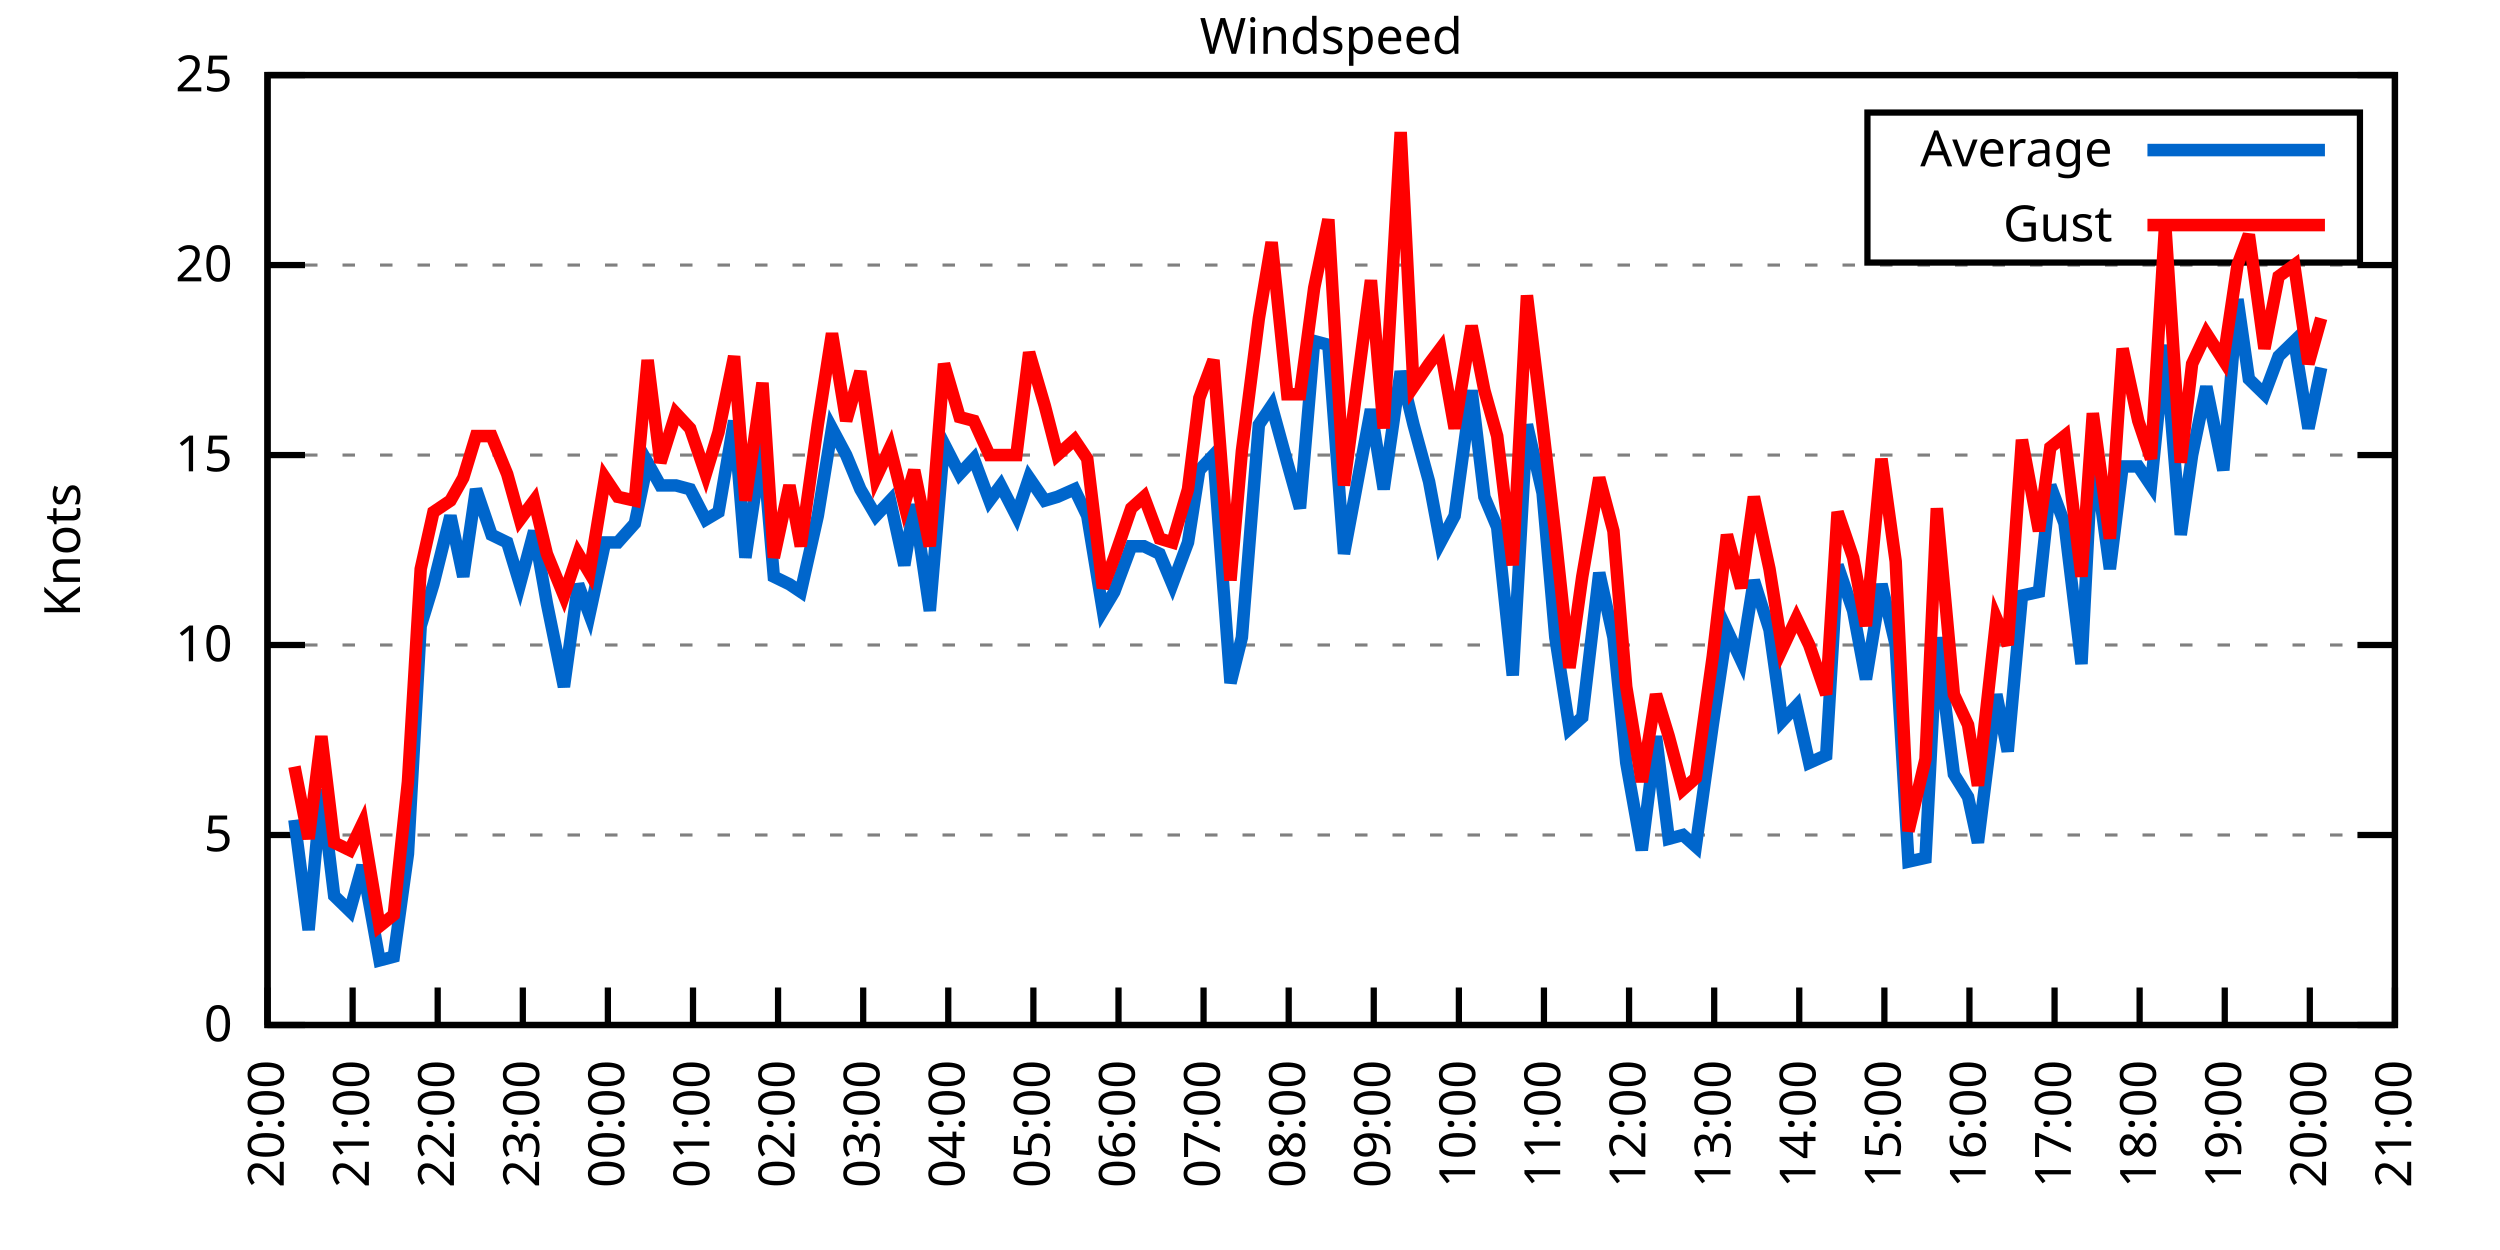
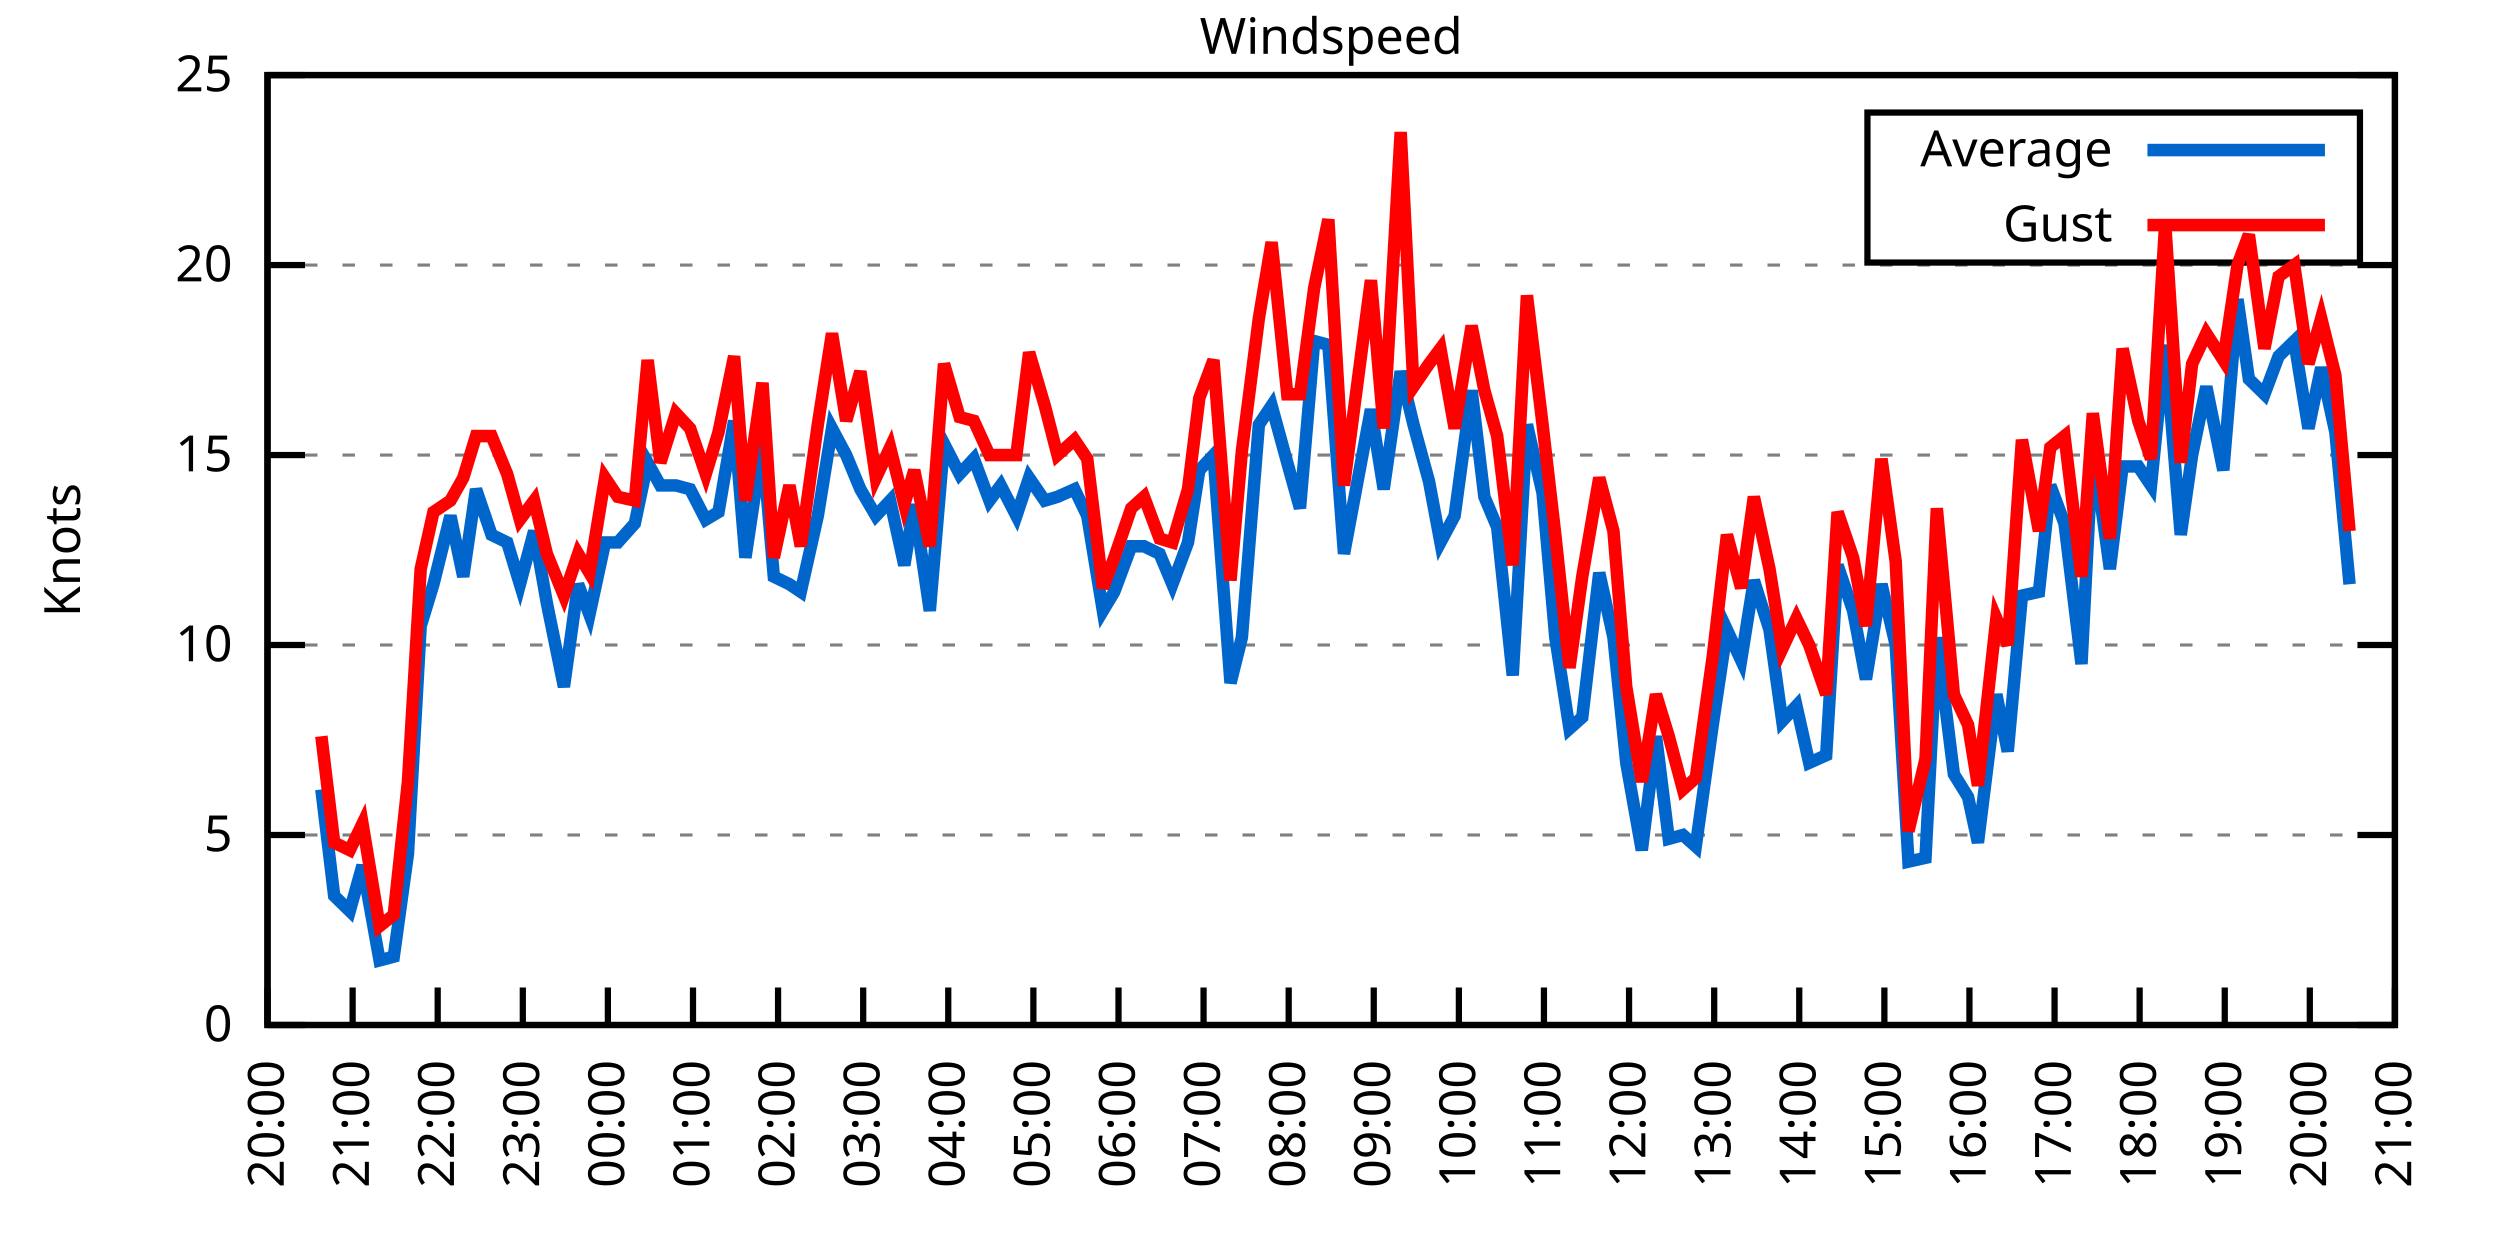
<svg xmlns="http://www.w3.org/2000/svg" xmlns:xlink="http://www.w3.org/1999/xlink" width="400" height="200" viewBox="0 0 400 200">
  <g id="gnuplot_canvas">
    <rect x="0" y="0" width="400" height="200" fill="none" />
    <defs>
      <circle id="gpDot" r="0.5" stroke-width="0.5" stroke="currentColor" />
      <path id="gpPt0" stroke-width="0.333" stroke="currentColor" d="M-1,0 h2 M0,-1 v2" />
      <path id="gpPt1" stroke-width="0.333" stroke="currentColor" d="M-1,-1 L1,1 M1,-1 L-1,1" />
      <path id="gpPt2" stroke-width="0.333" stroke="currentColor" d="M-1,0 L1,0 M0,-1 L0,1 M-1,-1 L1,1 M-1,1 L1,-1" />
      <rect id="gpPt3" stroke-width="0.333" stroke="currentColor" x="-1" y="-1" width="2" height="2" />
      <rect id="gpPt4" stroke-width="0.333" stroke="currentColor" fill="currentColor" x="-1" y="-1" width="2" height="2" />
      <circle id="gpPt5" stroke-width="0.333" stroke="currentColor" cx="0" cy="0" r="1" />
      <use xlink:href="#gpPt5" id="gpPt6" fill="currentColor" stroke="none" />
      <path id="gpPt7" stroke-width="0.333" stroke="currentColor" d="M0,-1.33 L-1.33,0.67 L1.33,0.67 z" />
      <use xlink:href="#gpPt7" id="gpPt8" fill="currentColor" stroke="none" />
      <use xlink:href="#gpPt7" id="gpPt9" stroke="currentColor" transform="rotate(180)" />
      <use xlink:href="#gpPt9" id="gpPt10" fill="currentColor" stroke="none" />
      <use xlink:href="#gpPt3" id="gpPt11" stroke="currentColor" transform="rotate(45)" />
      <use xlink:href="#gpPt11" id="gpPt12" fill="currentColor" stroke="none" />
      <path id="gpPt13" stroke-width="0.333" stroke="currentColor" d="M0,1.330 L1.265,0.411 L0.782,-1.067 L-0.782,-1.076 L-1.265,0.411 z" />
      <use xlink:href="#gpPt13" id="gpPt14" fill="currentColor" stroke="none" />
      <filter id="textbox" filterUnits="objectBoundingBox" x="0" y="0" height="1" width="1">
        <feFlood flood-color="white" flood-opacity="1" result="bgnd" />
        <feComposite in="SourceGraphic" in2="bgnd" operator="atop" />
      </filter>
      <filter id="greybox" filterUnits="objectBoundingBox" x="0" y="0" height="1" width="1">
        <feFlood flood-color="lightgrey" flood-opacity="1" result="grey" />
        <feComposite in="SourceGraphic" in2="grey" operator="atop" />
      </filter>
    </defs>
    <g fill="none" color="white" stroke="currentColor" stroke-width="1.00" stroke-linecap="butt" stroke-linejoin="miter">
</g>
    <g fill="none" color="black" stroke="currentColor" stroke-width="1.00" stroke-linecap="butt" stroke-linejoin="miter">
      <g stroke="none" shape-rendering="crispEdges">
        <polygon fill="rgb(255, 255, 255)" points="42.80,164.00 383.18,164.00 383.18,12.02 42.80,12.02 " />
      </g>
    </g>
    <g fill="none" color="black" stroke="currentColor" stroke-width="1.00" stroke-linecap="butt" stroke-linejoin="miter">
</g>
    <g fill="none" color="black" stroke="black" stroke-width="0.50" stroke-linecap="butt" stroke-linejoin="miter">
</g>
    <g fill="none" color="gray" stroke="currentColor" stroke-width="0.50" stroke-linecap="butt" stroke-linejoin="miter">
      <path stroke="gray" stroke-dasharray="2,4" class="gridline" d="M42.80,164.00 L383.19,164.00  " />
    </g>
    <g fill="none" color="gray" stroke="gray" stroke-width="1.00" stroke-linecap="butt" stroke-linejoin="miter">
</g>
    <g fill="none" color="black" stroke="currentColor" stroke-width="1.00" stroke-linecap="butt" stroke-linejoin="miter">
      <path stroke="black" d="M42.80,164.00 L48.80,164.00 M383.19,164.00 L377.19,164.00  " />
      <g transform="translate(37.20,166.60)" stroke="none" fill="black" font-family="Sans" font-size="8.00" text-anchor="end">
        <text>
          <tspan font-family="Sans"> 0</tspan>
        </text>
      </g>
    </g>
    <g fill="none" color="black" stroke="currentColor" stroke-width="1.00" stroke-linecap="butt" stroke-linejoin="miter">
</g>
    <g fill="none" color="black" stroke="black" stroke-width="0.50" stroke-linecap="butt" stroke-linejoin="miter">
</g>
    <g fill="none" color="gray" stroke="currentColor" stroke-width="0.50" stroke-linecap="butt" stroke-linejoin="miter">
      <path stroke="gray" stroke-dasharray="2,4" class="gridline" d="M42.80,133.60 L383.19,133.60  " />
    </g>
    <g fill="none" color="gray" stroke="gray" stroke-width="1.00" stroke-linecap="butt" stroke-linejoin="miter">
</g>
    <g fill="none" color="black" stroke="currentColor" stroke-width="1.00" stroke-linecap="butt" stroke-linejoin="miter">
      <path stroke="black" d="M42.80,133.60 L48.80,133.60 M383.19,133.60 L377.19,133.60  " />
      <g transform="translate(37.20,136.20)" stroke="none" fill="black" font-family="Sans" font-size="8.00" text-anchor="end">
        <text>
          <tspan font-family="Sans"> 5</tspan>
        </text>
      </g>
    </g>
    <g fill="none" color="black" stroke="currentColor" stroke-width="1.00" stroke-linecap="butt" stroke-linejoin="miter">
</g>
    <g fill="none" color="black" stroke="black" stroke-width="0.50" stroke-linecap="butt" stroke-linejoin="miter">
</g>
    <g fill="none" color="gray" stroke="currentColor" stroke-width="0.50" stroke-linecap="butt" stroke-linejoin="miter">
      <path stroke="gray" stroke-dasharray="2,4" class="gridline" d="M42.80,103.20 L383.19,103.20  " />
    </g>
    <g fill="none" color="gray" stroke="gray" stroke-width="1.00" stroke-linecap="butt" stroke-linejoin="miter">
</g>
    <g fill="none" color="black" stroke="currentColor" stroke-width="1.00" stroke-linecap="butt" stroke-linejoin="miter">
      <path stroke="black" d="M42.80,103.20 L48.80,103.20 M383.19,103.20 L377.19,103.20  " />
      <g transform="translate(37.20,105.80)" stroke="none" fill="black" font-family="Sans" font-size="8.00" text-anchor="end">
        <text>
          <tspan font-family="Sans"> 10</tspan>
        </text>
      </g>
    </g>
    <g fill="none" color="black" stroke="currentColor" stroke-width="1.00" stroke-linecap="butt" stroke-linejoin="miter">
</g>
    <g fill="none" color="black" stroke="black" stroke-width="0.50" stroke-linecap="butt" stroke-linejoin="miter">
</g>
    <g fill="none" color="gray" stroke="currentColor" stroke-width="0.50" stroke-linecap="butt" stroke-linejoin="miter">
      <path stroke="gray" stroke-dasharray="2,4" class="gridline" d="M42.80,72.81 L383.19,72.81  " />
    </g>
    <g fill="none" color="gray" stroke="gray" stroke-width="1.00" stroke-linecap="butt" stroke-linejoin="miter">
</g>
    <g fill="none" color="black" stroke="currentColor" stroke-width="1.00" stroke-linecap="butt" stroke-linejoin="miter">
      <path stroke="black" d="M42.80,72.81 L48.80,72.81 M383.19,72.81 L377.19,72.81  " />
      <g transform="translate(37.20,75.41)" stroke="none" fill="black" font-family="Sans" font-size="8.00" text-anchor="end">
        <text>
          <tspan font-family="Sans"> 15</tspan>
        </text>
      </g>
    </g>
    <g fill="none" color="black" stroke="currentColor" stroke-width="1.00" stroke-linecap="butt" stroke-linejoin="miter">
</g>
    <g fill="none" color="black" stroke="black" stroke-width="0.50" stroke-linecap="butt" stroke-linejoin="miter">
</g>
    <g fill="none" color="gray" stroke="currentColor" stroke-width="0.50" stroke-linecap="butt" stroke-linejoin="miter">
      <path stroke="gray" stroke-dasharray="2,4" class="gridline" d="M42.80,42.41 L383.19,42.41  " />
    </g>
    <g fill="none" color="gray" stroke="gray" stroke-width="1.00" stroke-linecap="butt" stroke-linejoin="miter">
</g>
    <g fill="none" color="black" stroke="currentColor" stroke-width="1.00" stroke-linecap="butt" stroke-linejoin="miter">
      <path stroke="black" d="M42.80,42.41 L48.80,42.41 M383.19,42.41 L377.19,42.41  " />
      <g transform="translate(37.20,45.01)" stroke="none" fill="black" font-family="Sans" font-size="8.00" text-anchor="end">
        <text>
          <tspan font-family="Sans"> 20</tspan>
        </text>
      </g>
    </g>
    <g fill="none" color="black" stroke="currentColor" stroke-width="1.00" stroke-linecap="butt" stroke-linejoin="miter">
</g>
    <g fill="none" color="black" stroke="black" stroke-width="0.50" stroke-linecap="butt" stroke-linejoin="miter">
</g>
    <g fill="none" color="gray" stroke="currentColor" stroke-width="0.50" stroke-linecap="butt" stroke-linejoin="miter">
      <path stroke="gray" stroke-dasharray="2,4" class="gridline" d="M42.80,12.01 L383.19,12.01  " />
    </g>
    <g fill="none" color="gray" stroke="gray" stroke-width="1.00" stroke-linecap="butt" stroke-linejoin="miter">
</g>
    <g fill="none" color="black" stroke="currentColor" stroke-width="1.00" stroke-linecap="butt" stroke-linejoin="miter">
      <path stroke="black" d="M42.80,12.01 L48.80,12.01 M383.19,12.01 L377.19,12.01  " />
      <g transform="translate(37.20,14.61)" stroke="none" fill="black" font-family="Sans" font-size="8.00" text-anchor="end">
        <text>
          <tspan font-family="Sans"> 25</tspan>
        </text>
      </g>
    </g>
    <g fill="none" color="black" stroke="currentColor" stroke-width="1.00" stroke-linecap="butt" stroke-linejoin="miter">
      <path stroke="black" d="M42.80,164.00 L42.80,158.00  " />
      <g transform="translate(45.40,169.60) rotate(270.00)" stroke="none" fill="black" font-family="Sans" font-size="8.00" text-anchor="end">
        <text>
          <tspan font-family="Sans">20:00</tspan>
        </text>
      </g>
    </g>
    <g fill="none" color="black" stroke="currentColor" stroke-width="1.00" stroke-linecap="butt" stroke-linejoin="miter">
      <path stroke="black" d="M56.42,164.00 L56.42,158.00  " />
      <g transform="translate(59.02,169.60) rotate(270.00)" stroke="none" fill="black" font-family="Sans" font-size="8.00" text-anchor="end">
        <text>
          <tspan font-family="Sans">21:00</tspan>
        </text>
      </g>
    </g>
    <g fill="none" color="black" stroke="currentColor" stroke-width="1.00" stroke-linecap="butt" stroke-linejoin="miter">
      <path stroke="black" d="M70.03,164.00 L70.03,158.00  " />
      <g transform="translate(72.63,169.60) rotate(270.00)" stroke="none" fill="black" font-family="Sans" font-size="8.00" text-anchor="end">
        <text>
          <tspan font-family="Sans">22:00</tspan>
        </text>
      </g>
    </g>
    <g fill="none" color="black" stroke="currentColor" stroke-width="1.00" stroke-linecap="butt" stroke-linejoin="miter">
      <path stroke="black" d="M83.65,164.00 L83.65,158.00  " />
      <g transform="translate(86.25,169.60) rotate(270.00)" stroke="none" fill="black" font-family="Sans" font-size="8.00" text-anchor="end">
        <text>
          <tspan font-family="Sans">23:00</tspan>
        </text>
      </g>
    </g>
    <g fill="none" color="black" stroke="currentColor" stroke-width="1.00" stroke-linecap="butt" stroke-linejoin="miter">
      <path stroke="black" d="M97.26,164.00 L97.26,158.00  " />
      <g transform="translate(99.86,169.60) rotate(270.00)" stroke="none" fill="black" font-family="Sans" font-size="8.00" text-anchor="end">
        <text>
          <tspan font-family="Sans">00:00</tspan>
        </text>
      </g>
    </g>
    <g fill="none" color="black" stroke="currentColor" stroke-width="1.00" stroke-linecap="butt" stroke-linejoin="miter">
      <path stroke="black" d="M110.88,164.00 L110.88,158.00  " />
      <g transform="translate(113.48,169.60) rotate(270.00)" stroke="none" fill="black" font-family="Sans" font-size="8.00" text-anchor="end">
        <text>
          <tspan font-family="Sans">01:00</tspan>
        </text>
      </g>
    </g>
    <g fill="none" color="black" stroke="currentColor" stroke-width="1.00" stroke-linecap="butt" stroke-linejoin="miter">
      <path stroke="black" d="M124.49,164.00 L124.49,158.00  " />
      <g transform="translate(127.09,169.60) rotate(270.00)" stroke="none" fill="black" font-family="Sans" font-size="8.00" text-anchor="end">
        <text>
          <tspan font-family="Sans">02:00</tspan>
        </text>
      </g>
    </g>
    <g fill="none" color="black" stroke="currentColor" stroke-width="1.00" stroke-linecap="butt" stroke-linejoin="miter">
      <path stroke="black" d="M138.11,164.00 L138.11,158.00  " />
      <g transform="translate(140.71,169.60) rotate(270.00)" stroke="none" fill="black" font-family="Sans" font-size="8.00" text-anchor="end">
        <text>
          <tspan font-family="Sans">03:00</tspan>
        </text>
      </g>
    </g>
    <g fill="none" color="black" stroke="currentColor" stroke-width="1.00" stroke-linecap="butt" stroke-linejoin="miter">
      <path stroke="black" d="M151.72,164.00 L151.72,158.00  " />
      <g transform="translate(154.32,169.60) rotate(270.00)" stroke="none" fill="black" font-family="Sans" font-size="8.00" text-anchor="end">
        <text>
          <tspan font-family="Sans">04:00</tspan>
        </text>
      </g>
    </g>
    <g fill="none" color="black" stroke="currentColor" stroke-width="1.00" stroke-linecap="butt" stroke-linejoin="miter">
      <path stroke="black" d="M165.34,164.00 L165.34,158.00  " />
      <g transform="translate(167.94,169.60) rotate(270.00)" stroke="none" fill="black" font-family="Sans" font-size="8.00" text-anchor="end">
        <text>
          <tspan font-family="Sans">05:00</tspan>
        </text>
      </g>
    </g>
    <g fill="none" color="black" stroke="currentColor" stroke-width="1.00" stroke-linecap="butt" stroke-linejoin="miter">
      <path stroke="black" d="M178.96,164.00 L178.96,158.00  " />
      <g transform="translate(181.56,169.60) rotate(270.00)" stroke="none" fill="black" font-family="Sans" font-size="8.00" text-anchor="end">
        <text>
          <tspan font-family="Sans">06:00</tspan>
        </text>
      </g>
    </g>
    <g fill="none" color="black" stroke="currentColor" stroke-width="1.00" stroke-linecap="butt" stroke-linejoin="miter">
      <path stroke="black" d="M192.57,164.00 L192.57,158.00  " />
      <g transform="translate(195.17,169.60) rotate(270.00)" stroke="none" fill="black" font-family="Sans" font-size="8.00" text-anchor="end">
        <text>
          <tspan font-family="Sans">07:00</tspan>
        </text>
      </g>
    </g>
    <g fill="none" color="black" stroke="currentColor" stroke-width="1.00" stroke-linecap="butt" stroke-linejoin="miter">
      <path stroke="black" d="M206.19,164.00 L206.19,158.00  " />
      <g transform="translate(208.79,169.60) rotate(270.00)" stroke="none" fill="black" font-family="Sans" font-size="8.00" text-anchor="end">
        <text>
          <tspan font-family="Sans">08:00</tspan>
        </text>
      </g>
    </g>
    <g fill="none" color="black" stroke="currentColor" stroke-width="1.00" stroke-linecap="butt" stroke-linejoin="miter">
      <path stroke="black" d="M219.80,164.00 L219.80,158.00  " />
      <g transform="translate(222.40,169.60) rotate(270.00)" stroke="none" fill="black" font-family="Sans" font-size="8.00" text-anchor="end">
        <text>
          <tspan font-family="Sans">09:00</tspan>
        </text>
      </g>
    </g>
    <g fill="none" color="black" stroke="currentColor" stroke-width="1.00" stroke-linecap="butt" stroke-linejoin="miter">
      <path stroke="black" d="M233.42,164.00 L233.42,158.00  " />
      <g transform="translate(236.02,169.60) rotate(270.00)" stroke="none" fill="black" font-family="Sans" font-size="8.00" text-anchor="end">
        <text>
          <tspan font-family="Sans">10:00</tspan>
        </text>
      </g>
    </g>
    <g fill="none" color="black" stroke="currentColor" stroke-width="1.00" stroke-linecap="butt" stroke-linejoin="miter">
      <path stroke="black" d="M247.03,164.00 L247.03,158.00  " />
      <g transform="translate(249.63,169.60) rotate(270.00)" stroke="none" fill="black" font-family="Sans" font-size="8.00" text-anchor="end">
        <text>
          <tspan font-family="Sans">11:00</tspan>
        </text>
      </g>
    </g>
    <g fill="none" color="black" stroke="currentColor" stroke-width="1.00" stroke-linecap="butt" stroke-linejoin="miter">
      <path stroke="black" d="M260.65,164.00 L260.65,158.00  " />
      <g transform="translate(263.25,169.60) rotate(270.00)" stroke="none" fill="black" font-family="Sans" font-size="8.00" text-anchor="end">
        <text>
          <tspan font-family="Sans">12:00</tspan>
        </text>
      </g>
    </g>
    <g fill="none" color="black" stroke="currentColor" stroke-width="1.00" stroke-linecap="butt" stroke-linejoin="miter">
      <path stroke="black" d="M274.27,164.00 L274.27,158.00  " />
      <g transform="translate(276.87,169.60) rotate(270.00)" stroke="none" fill="black" font-family="Sans" font-size="8.00" text-anchor="end">
        <text>
          <tspan font-family="Sans">13:00</tspan>
        </text>
      </g>
    </g>
    <g fill="none" color="black" stroke="currentColor" stroke-width="1.00" stroke-linecap="butt" stroke-linejoin="miter">
      <path stroke="black" d="M287.88,164.00 L287.88,158.00  " />
      <g transform="translate(290.48,169.60) rotate(270.00)" stroke="none" fill="black" font-family="Sans" font-size="8.00" text-anchor="end">
        <text>
          <tspan font-family="Sans">14:00</tspan>
        </text>
      </g>
    </g>
    <g fill="none" color="black" stroke="currentColor" stroke-width="1.00" stroke-linecap="butt" stroke-linejoin="miter">
      <path stroke="black" d="M301.50,164.00 L301.50,158.00  " />
      <g transform="translate(304.10,169.60) rotate(270.00)" stroke="none" fill="black" font-family="Sans" font-size="8.00" text-anchor="end">
        <text>
          <tspan font-family="Sans">15:00</tspan>
        </text>
      </g>
    </g>
    <g fill="none" color="black" stroke="currentColor" stroke-width="1.00" stroke-linecap="butt" stroke-linejoin="miter">
      <path stroke="black" d="M315.11,164.00 L315.11,158.00  " />
      <g transform="translate(317.71,169.60) rotate(270.00)" stroke="none" fill="black" font-family="Sans" font-size="8.00" text-anchor="end">
        <text>
          <tspan font-family="Sans">16:00</tspan>
        </text>
      </g>
    </g>
    <g fill="none" color="black" stroke="currentColor" stroke-width="1.00" stroke-linecap="butt" stroke-linejoin="miter">
      <path stroke="black" d="M328.73,164.00 L328.73,158.00  " />
      <g transform="translate(331.33,169.60) rotate(270.00)" stroke="none" fill="black" font-family="Sans" font-size="8.00" text-anchor="end">
        <text>
          <tspan font-family="Sans">17:00</tspan>
        </text>
      </g>
    </g>
    <g fill="none" color="black" stroke="currentColor" stroke-width="1.00" stroke-linecap="butt" stroke-linejoin="miter">
      <path stroke="black" d="M342.34,164.00 L342.34,158.00  " />
      <g transform="translate(344.94,169.60) rotate(270.00)" stroke="none" fill="black" font-family="Sans" font-size="8.00" text-anchor="end">
        <text>
          <tspan font-family="Sans">18:00</tspan>
        </text>
      </g>
    </g>
    <g fill="none" color="black" stroke="currentColor" stroke-width="1.00" stroke-linecap="butt" stroke-linejoin="miter">
      <path stroke="black" d="M355.96,164.00 L355.96,158.00  " />
      <g transform="translate(358.56,169.60) rotate(270.00)" stroke="none" fill="black" font-family="Sans" font-size="8.00" text-anchor="end">
        <text>
          <tspan font-family="Sans">19:00</tspan>
        </text>
      </g>
    </g>
    <g fill="none" color="black" stroke="currentColor" stroke-width="1.00" stroke-linecap="butt" stroke-linejoin="miter">
      <path stroke="black" d="M369.57,164.00 L369.57,158.00  " />
      <g transform="translate(372.17,169.60) rotate(270.00)" stroke="none" fill="black" font-family="Sans" font-size="8.00" text-anchor="end">
        <text>
          <tspan font-family="Sans">20:00</tspan>
        </text>
      </g>
    </g>
    <g fill="none" color="black" stroke="currentColor" stroke-width="1.00" stroke-linecap="butt" stroke-linejoin="miter">
      <path stroke="black" d="M383.19,164.00 L383.19,158.00  " />
      <g transform="translate(385.79,169.60) rotate(270.00)" stroke="none" fill="black" font-family="Sans" font-size="8.00" text-anchor="end">
        <text>
          <tspan font-family="Sans">21:00</tspan>
        </text>
      </g>
    </g>
    <g fill="none" color="black" stroke="currentColor" stroke-width="1.00" stroke-linecap="butt" stroke-linejoin="miter">
</g>
    <g fill="none" color="black" stroke="currentColor" stroke-width="1.00" stroke-linecap="butt" stroke-linejoin="miter">
      <path stroke="black" d="M42.80,12.01 L42.80,164.00 L383.19,164.00 L383.19,12.01 L42.80,12.01 Z  " />
    </g>
    <g fill="none" color="black" stroke="currentColor" stroke-width="1.00" stroke-linecap="butt" stroke-linejoin="miter">
</g>
    <g fill="none" color="black" stroke="currentColor" stroke-width="1.00" stroke-linecap="butt" stroke-linejoin="miter">
      <path stroke="black" d="M298.79,42.01 L298.79,18.01 L377.59,18.01 L377.59,42.01 L298.79,42.01 Z  " />
    </g>
    <g id="Windspeed_plot_1">
      <g fill="none" color="white" stroke="black" stroke-width="2.00" stroke-linecap="butt" stroke-linejoin="miter">
</g>
      <g fill="none" color="black" stroke="currentColor" stroke-width="2.00" stroke-linecap="butt" stroke-linejoin="miter">
        <g transform="translate(337.99,26.61)" stroke="none" fill="black" font-family="Sans" font-size="8.00" text-anchor="end">
          <text>
            <tspan font-family="Sans">Average</tspan>
          </text>
        </g>
      </g>
      <g fill="none" color="black" stroke="currentColor" stroke-width="2.00" stroke-linecap="butt" stroke-linejoin="miter">
-         <path stroke="rgb(  0, 102, 204)" d="M343.59,24.01 L371.99,24.01 M47.11,131.17 L49.38,148.80 L51.42,126.31 L53.47,143.33 L55.96,145.76 L58.00,138.47   L60.73,153.66 L63.00,153.06 L65.27,136.64 L67.31,100.16 L69.35,93.48 L72.07,82.53 L74.12,92.26 L76.16,78.28   L78.65,85.57 L81.15,86.79 L83.19,93.48 L85.46,84.97 L87.50,96.52 L90.23,109.89 L92.50,93.48 L94.31,98.34   L96.81,86.79 L98.85,86.79 L101.57,83.75 L103.62,74.02 L105.66,77.67 L108.15,77.67 L110.42,78.28 L112.92,83.14   L114.96,81.93 L117.46,67.33 L119.27,89.22 L122.00,70.98 L123.81,92.26 L126.31,93.48 L128.12,94.69 L130.85,82.53   L133.12,68.55 L135.39,72.81 L137.66,78.28 L140.15,82.53 L142.42,80.10 L144.69,90.44 L146.28,80.71 L148.77,97.73   L151.04,70.98 L153.54,75.85 L155.81,73.41 L158.31,80.10 L160.12,77.67 L162.62,82.53 L164.66,76.45 L167.16,80.10   L169.20,79.49 L171.92,78.28 L173.96,82.53 L176.46,97.73 L178.28,94.69 L181.00,87.40 L183.04,87.40 L185.54,88.61   L187.58,93.48 L190.08,86.79 L191.89,75.24 L194.16,72.81 L196.88,109.28 L198.70,101.99 L201.42,67.94 L203.46,64.90   L205.96,74.02 L208.00,81.32 L210.27,54.57 L212.54,55.18 L215.04,88.61 L219.35,65.51 L221.39,78.28 L224.11,59.43   L226.16,67.94 L228.65,77.06 L230.47,86.79 L232.74,82.53 L235.46,62.47 L237.50,79.49 L239.55,84.36 L242.04,108.07   L244.31,67.94 L246.81,78.89 L248.85,101.99 L251.12,116.58 L253.16,114.76 L255.88,91.65 L258.15,101.99 L260.20,122.05   L262.69,136.03 L264.96,117.80 L267.00,134.21 L269.27,133.60 L271.32,135.43 L274.04,115.97 L276.31,100.77 L278.58,105.64   L280.62,92.87 L283.12,100.77 L285.16,115.36 L287.43,112.93 L289.47,122.05 L292.19,120.83 L294.01,90.44 L296.50,97.73   L298.55,108.68 L301.04,93.48 L303.31,103.20 L305.35,137.86 L308.08,137.25 L309.89,101.99 L312.62,123.87 L314.89,127.52   L316.47,134.82 L319.42,111.11 L321.24,120.23 L323.51,95.30 L326.23,94.69 L328.05,77.67 L330.32,83.75 L333.04,106.24   L334.85,70.98 L337.58,91.04 L339.62,74.63 L342.12,74.63 L344.16,77.67 L346.43,55.18 L348.92,85.57 L350.74,72.81   L353.01,61.86 L355.73,75.24 L358.00,47.88 L359.82,60.65 L362.31,63.08 L364.58,57.00 L367.08,54.57 L369.35,68.55   L371.39,58.82  " />
+         <path stroke="rgb(  0, 102, 204)" d="M343.59,24.01 L371.99,24.01 M51.42,126.31 L53.47,143.33 L55.96,145.76 L58.00,138.47 L60.73,153.66 L63.00,153.06   L65.27,136.64 L67.31,100.16 L69.35,93.48 L72.07,82.53 L74.12,92.26 L76.16,78.28 L78.65,85.57 L81.15,86.79   L83.19,93.48 L85.46,84.97 L87.50,96.52 L90.23,109.89 L92.50,93.48 L94.31,98.34 L96.81,86.79 L98.85,86.79   L101.57,83.75 L103.62,74.02 L105.66,77.67 L108.15,77.67 L110.42,78.28 L112.92,83.14 L114.96,81.93 L117.46,67.33   L119.27,89.22 L122.00,70.98 L123.81,92.26 L126.31,93.48 L128.12,94.69 L130.85,82.53 L133.12,68.55 L135.39,72.81   L137.66,78.28 L140.15,82.53 L142.42,80.10 L144.69,90.44 L146.28,80.71 L148.77,97.73 L151.04,70.98 L153.54,75.85   L155.81,73.41 L158.31,80.10 L160.12,77.67 L162.62,82.53 L164.66,76.45 L167.16,80.10 L169.20,79.49 L171.92,78.28   L173.96,82.53 L176.46,97.73 L178.28,94.69 L181.00,87.40 L183.04,87.40 L185.54,88.61 L187.58,93.48 L190.08,86.79   L191.89,75.24 L194.16,72.81 L196.88,109.28 L198.70,101.99 L201.42,67.94 L203.46,64.90 L205.96,74.02 L208.00,81.32   L210.27,54.57 L212.54,55.18 L215.04,88.61 L219.35,65.51 L221.39,78.28 L224.11,59.43 L226.16,67.94 L228.65,77.06   L230.47,86.79 L232.74,82.53 L235.46,62.47 L237.50,79.49 L239.55,84.36 L242.04,108.07 L244.31,67.94 L246.81,78.89   L248.85,101.99 L251.12,116.58 L253.16,114.76 L255.88,91.65 L258.15,101.99 L260.20,122.05 L262.69,136.03 L264.96,117.80   L267.00,134.21 L269.27,133.60 L271.32,135.43 L274.04,115.97 L276.31,100.77 L278.58,105.64 L280.62,92.87 L283.12,100.77   L285.16,115.36 L287.43,112.93 L289.47,122.05 L292.19,120.83 L294.01,90.44 L296.50,97.73 L298.55,108.68 L301.04,93.48   L303.31,103.20 L305.35,137.86 L308.08,137.25 L309.89,101.99 L312.62,123.87 L314.89,127.52 L316.47,134.82 L319.42,111.11   L321.24,120.23 L323.51,95.30 L326.23,94.69 L328.05,77.67 L330.32,83.75 L333.04,106.24 L334.85,70.98 L337.58,91.04   L339.62,74.63 L342.12,74.63 L344.16,77.67 L346.43,55.18 L348.92,85.57 L350.74,72.81 L353.01,61.86 L355.73,75.24   L358.00,47.88 L359.82,60.65 L362.31,63.08 L364.58,57.00 L367.08,54.57 L369.35,68.55 L371.39,58.82 L373.66,69.16   L375.93,93.48  " />
      </g>
    </g>
    <g id="Windspeed_plot_2">
      <g fill="none" color="black" stroke="currentColor" stroke-width="2.00" stroke-linecap="butt" stroke-linejoin="miter">
        <g transform="translate(337.99,38.61)" stroke="none" fill="black" font-family="Sans" font-size="8.00" text-anchor="end">
          <text>
            <tspan font-family="Sans">Gust</tspan>
          </text>
        </g>
      </g>
      <g fill="none" color="black" stroke="currentColor" stroke-width="2.00" stroke-linecap="butt" stroke-linejoin="miter">
-         <path stroke="rgb(255,   0,   0)" d="M343.59,36.01 L371.99,36.01 M47.11,122.66 L49.38,134.21 L51.42,117.80 L53.47,134.82 L55.96,136.03 L58.00,131.78   L60.73,148.19 L63.00,146.37 L65.27,125.09 L67.31,91.04 L69.35,81.93 L72.07,80.10 L74.12,76.45 L76.16,69.77   L78.65,69.77 L81.15,75.85 L83.19,83.14 L85.46,80.10 L87.50,88.61 L90.23,95.30 L92.50,88.61 L94.31,91.65   L96.81,76.45 L98.85,79.49 L101.57,80.10 L103.62,57.61 L105.66,74.02 L108.15,66.12 L110.42,68.55 L112.92,75.85   L114.96,69.16 L117.46,57.00 L119.27,80.10 L122.00,61.25 L123.81,89.22 L126.31,77.67 L128.12,87.40 L130.85,67.94   L133.12,53.35 L135.39,67.33 L137.66,59.43 L140.15,76.45 L142.42,71.59 L144.69,80.71 L146.28,75.24 L148.77,87.40   L151.04,58.21 L153.54,66.73 L155.81,67.33 L158.31,72.81 L160.12,72.81 L162.62,72.81 L164.66,56.39 L167.16,64.90   L169.20,72.81 L171.92,70.37 L173.96,73.41 L176.46,94.08 L178.28,89.22 L181.00,81.32 L183.04,79.49 L185.54,86.18   L187.58,86.79 L190.08,78.28 L191.89,63.69 L194.16,57.61 L196.88,92.87 L198.70,72.20 L201.42,50.92 L203.46,38.76   L205.96,63.08 L208.00,63.08 L210.27,46.06 L212.54,35.11 L215.04,77.67 L219.35,44.84 L221.39,68.55 L224.11,21.13   L226.16,61.86 L228.65,58.21 L230.47,55.78 L232.74,68.55 L235.46,52.14 L237.50,62.47 L239.55,69.77 L242.04,90.44   L244.31,47.27 L246.81,67.94 L248.85,85.57 L251.12,106.85 L253.16,92.26 L255.88,76.45 L258.15,84.97 L260.20,109.89   L262.69,125.09 L264.96,111.11 L267.00,117.80 L269.27,126.31 L271.32,124.48 L274.04,105.03 L276.31,85.57 L278.58,94.08   L280.62,79.49 L283.12,91.04 L285.16,103.81 L287.43,98.95 L289.47,103.20 L292.19,111.11 L294.01,81.93 L296.50,89.22   L298.55,100.16 L301.04,73.41 L303.31,89.83 L305.35,132.99 L308.08,121.44 L309.89,81.32 L312.62,111.11 L314.89,115.97   L316.47,125.70 L319.42,98.95 L321.24,103.20 L323.51,70.37 L326.23,84.97 L328.05,71.59 L330.32,69.77 L333.04,92.26   L334.85,66.12 L337.58,86.18 L339.62,55.78 L342.12,67.33 L344.16,73.41 L346.43,35.72 L348.92,74.02 L350.74,58.21   L353.01,53.35 L355.73,57.61 L358.00,42.41 L359.82,37.54 L362.31,55.78 L364.58,44.23 L367.08,42.41 L369.35,58.21   L371.39,50.92  " />
+         <path stroke="rgb(255,   0,   0)" d="M343.59,36.01 L371.99,36.01 M51.42,117.80 L53.47,134.82 L55.96,136.03 L58.00,131.78 L60.73,148.19 L63.00,146.37   L65.27,125.09 L67.31,91.04 L69.35,81.93 L72.07,80.10 L74.12,76.45 L76.16,69.77 L78.65,69.77 L81.15,75.85   L83.19,83.14 L85.46,80.10 L87.50,88.61 L90.23,95.30 L92.50,88.61 L94.31,91.65 L96.81,76.45 L98.85,79.49   L101.57,80.10 L103.62,57.61 L105.66,74.02 L108.15,66.12 L110.42,68.55 L112.92,75.85 L114.96,69.16 L117.46,57.00   L119.27,80.10 L122.00,61.25 L123.81,89.22 L126.31,77.67 L128.12,87.40 L130.85,67.94 L133.12,53.35 L135.39,67.33   L137.66,59.43 L140.15,76.45 L142.42,71.59 L144.69,80.71 L146.28,75.24 L148.77,87.40 L151.04,58.21 L153.54,66.73   L155.81,67.33 L158.31,72.81 L160.12,72.81 L162.62,72.81 L164.66,56.39 L167.16,64.90 L169.20,72.81 L171.92,70.37   L173.96,73.41 L176.46,94.08 L178.28,89.22 L181.00,81.32 L183.04,79.49 L185.54,86.18 L187.58,86.79 L190.08,78.28   L191.89,63.69 L194.16,57.61 L196.88,92.87 L198.70,72.20 L201.42,50.92 L203.46,38.76 L205.96,63.08 L208.00,63.08   L210.27,46.06 L212.54,35.11 L215.04,77.67 L219.35,44.84 L221.39,68.55 L224.11,21.13 L226.16,61.86 L228.65,58.21   L230.47,55.78 L232.74,68.55 L235.46,52.14 L237.50,62.47 L239.55,69.77 L242.04,90.44 L244.31,47.27 L246.81,67.94   L248.85,85.57 L251.12,106.85 L253.16,92.26 L255.88,76.45 L258.15,84.97 L260.20,109.89 L262.69,125.09 L264.96,111.11   L267.00,117.80 L269.27,126.31 L271.32,124.48 L274.04,105.03 L276.31,85.57 L278.58,94.08 L280.62,79.49 L283.12,91.04   L285.16,103.81 L287.43,98.95 L289.47,103.20 L292.19,111.11 L294.01,81.93 L296.50,89.22 L298.55,100.16 L301.04,73.41   L303.31,89.83 L305.35,132.99 L308.08,121.44 L309.89,81.32 L312.62,111.11 L314.89,115.97 L316.47,125.70 L319.42,98.95   L321.24,103.20 L323.51,70.37 L326.23,84.97 L328.05,71.59 L330.32,69.77 L333.04,92.26 L334.85,66.12 L337.58,86.18   L339.62,55.78 L342.12,67.33 L344.16,73.41 L346.43,35.72 L348.92,74.02 L350.74,58.21 L353.01,53.35 L355.73,57.61   L358.00,42.41 L359.82,37.54 L362.31,55.78 L364.58,44.23 L367.08,42.41 L369.35,58.21 L371.39,50.92 L373.66,60.04   L375.93,84.97  " />
      </g>
    </g>
    <g fill="none" color="black" stroke="currentColor" stroke-width="2.00" stroke-linecap="butt" stroke-linejoin="miter">
</g>
    <g fill="none" color="black" stroke="black" stroke-width="1.00" stroke-linecap="butt" stroke-linejoin="miter">
</g>
    <g fill="none" color="black" stroke="currentColor" stroke-width="1.00" stroke-linecap="butt" stroke-linejoin="miter">
      <path stroke="black" d="M42.80,12.01 L42.80,164.00 L383.19,164.00 L383.19,12.01 L42.80,12.01 Z  " />
      <g transform="translate(12.80,88.01) rotate(270.00)" stroke="none" fill="black" font-family="Sans" font-size="8.00" text-anchor="middle">
        <text>
          <tspan font-family="Sans">Knots</tspan>
        </text>
      </g>
    </g>
    <g fill="none" color="black" stroke="currentColor" stroke-width="1.00" stroke-linecap="butt" stroke-linejoin="miter">
</g>
    <g fill="none" color="black" stroke="currentColor" stroke-width="1.00" stroke-linecap="butt" stroke-linejoin="miter">
      <g transform="translate(212.99,8.61)" stroke="none" fill="black" font-family="Sans" font-size="8.00" text-anchor="middle">
        <text>
          <tspan font-family="Sans">Windspeed</tspan>
        </text>
      </g>
    </g>
    <g fill="none" color="black" stroke="currentColor" stroke-width="1.00" stroke-linecap="butt" stroke-linejoin="miter">
</g>
  </g>
</svg>
